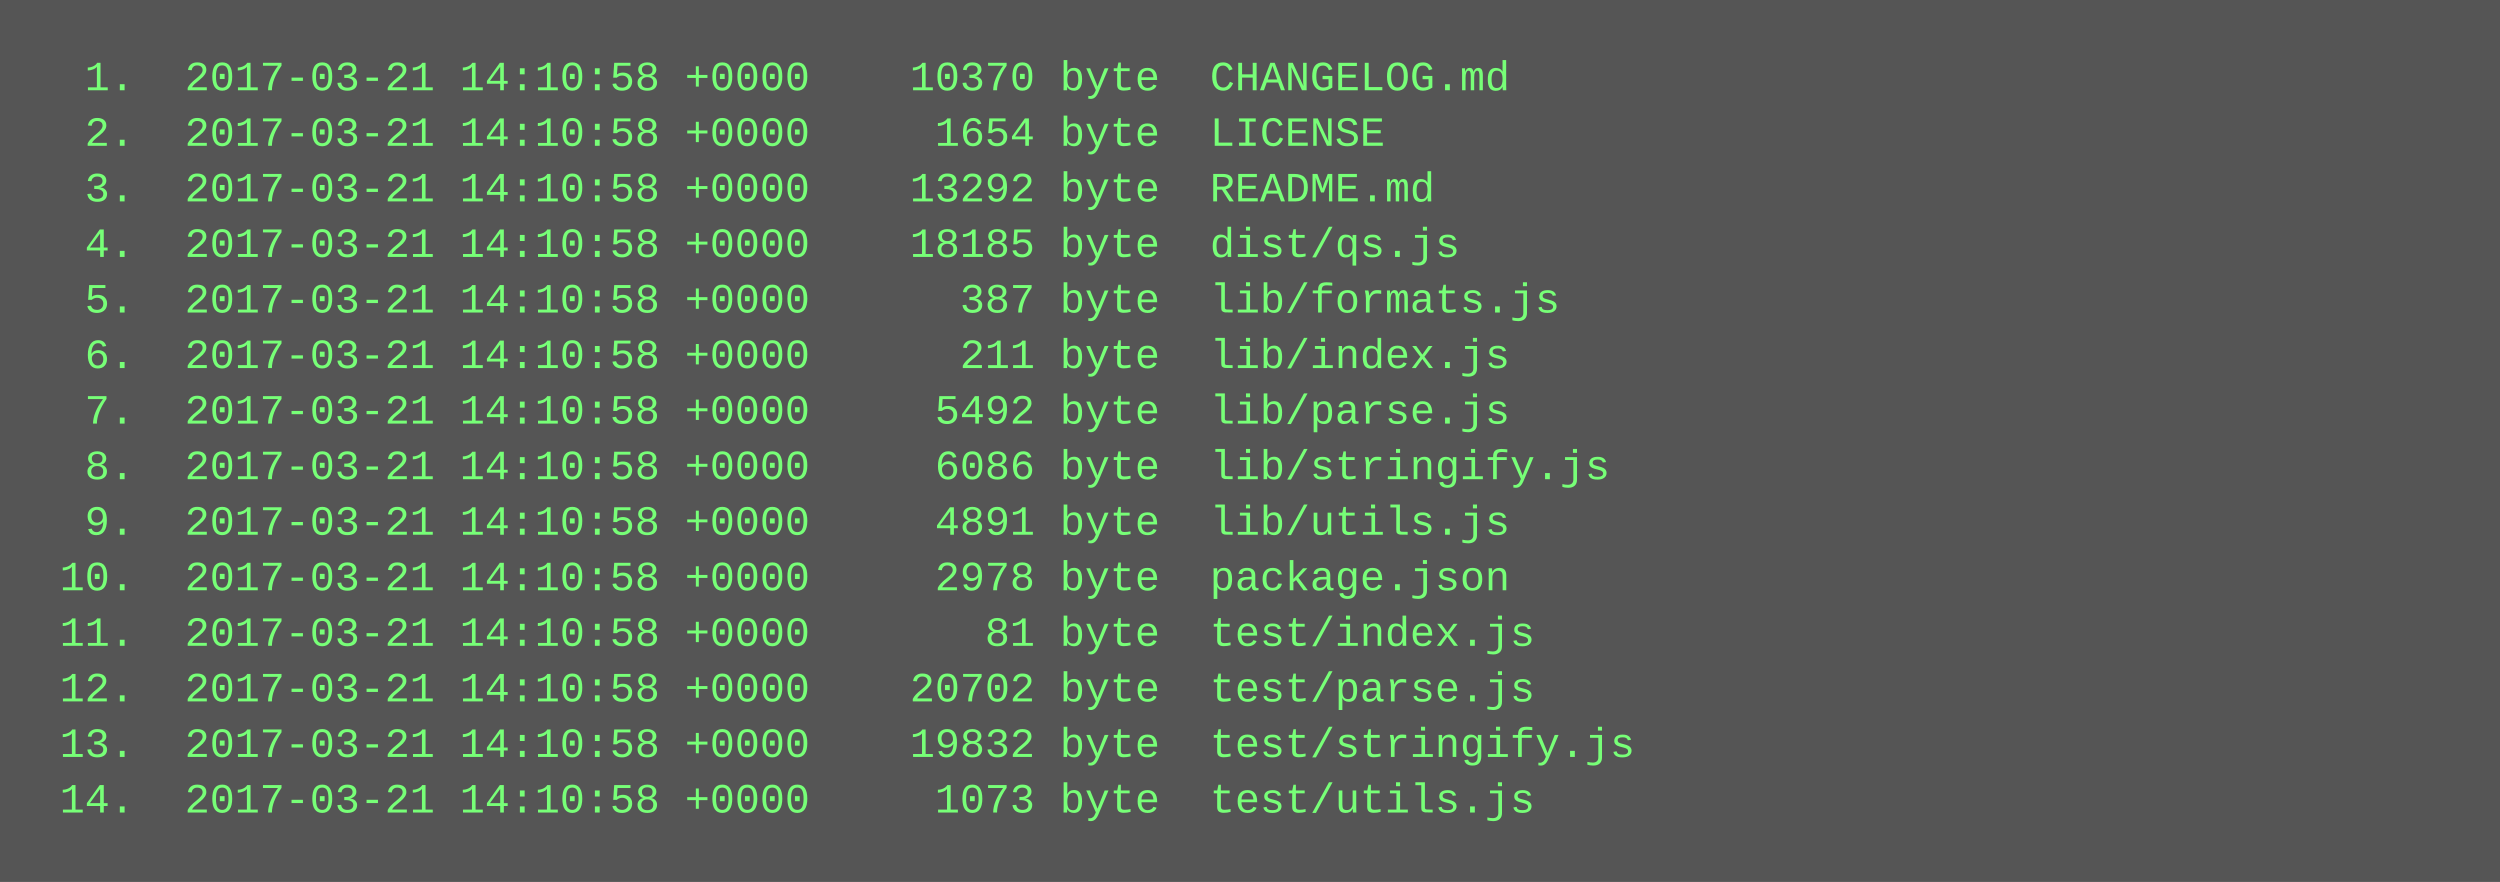
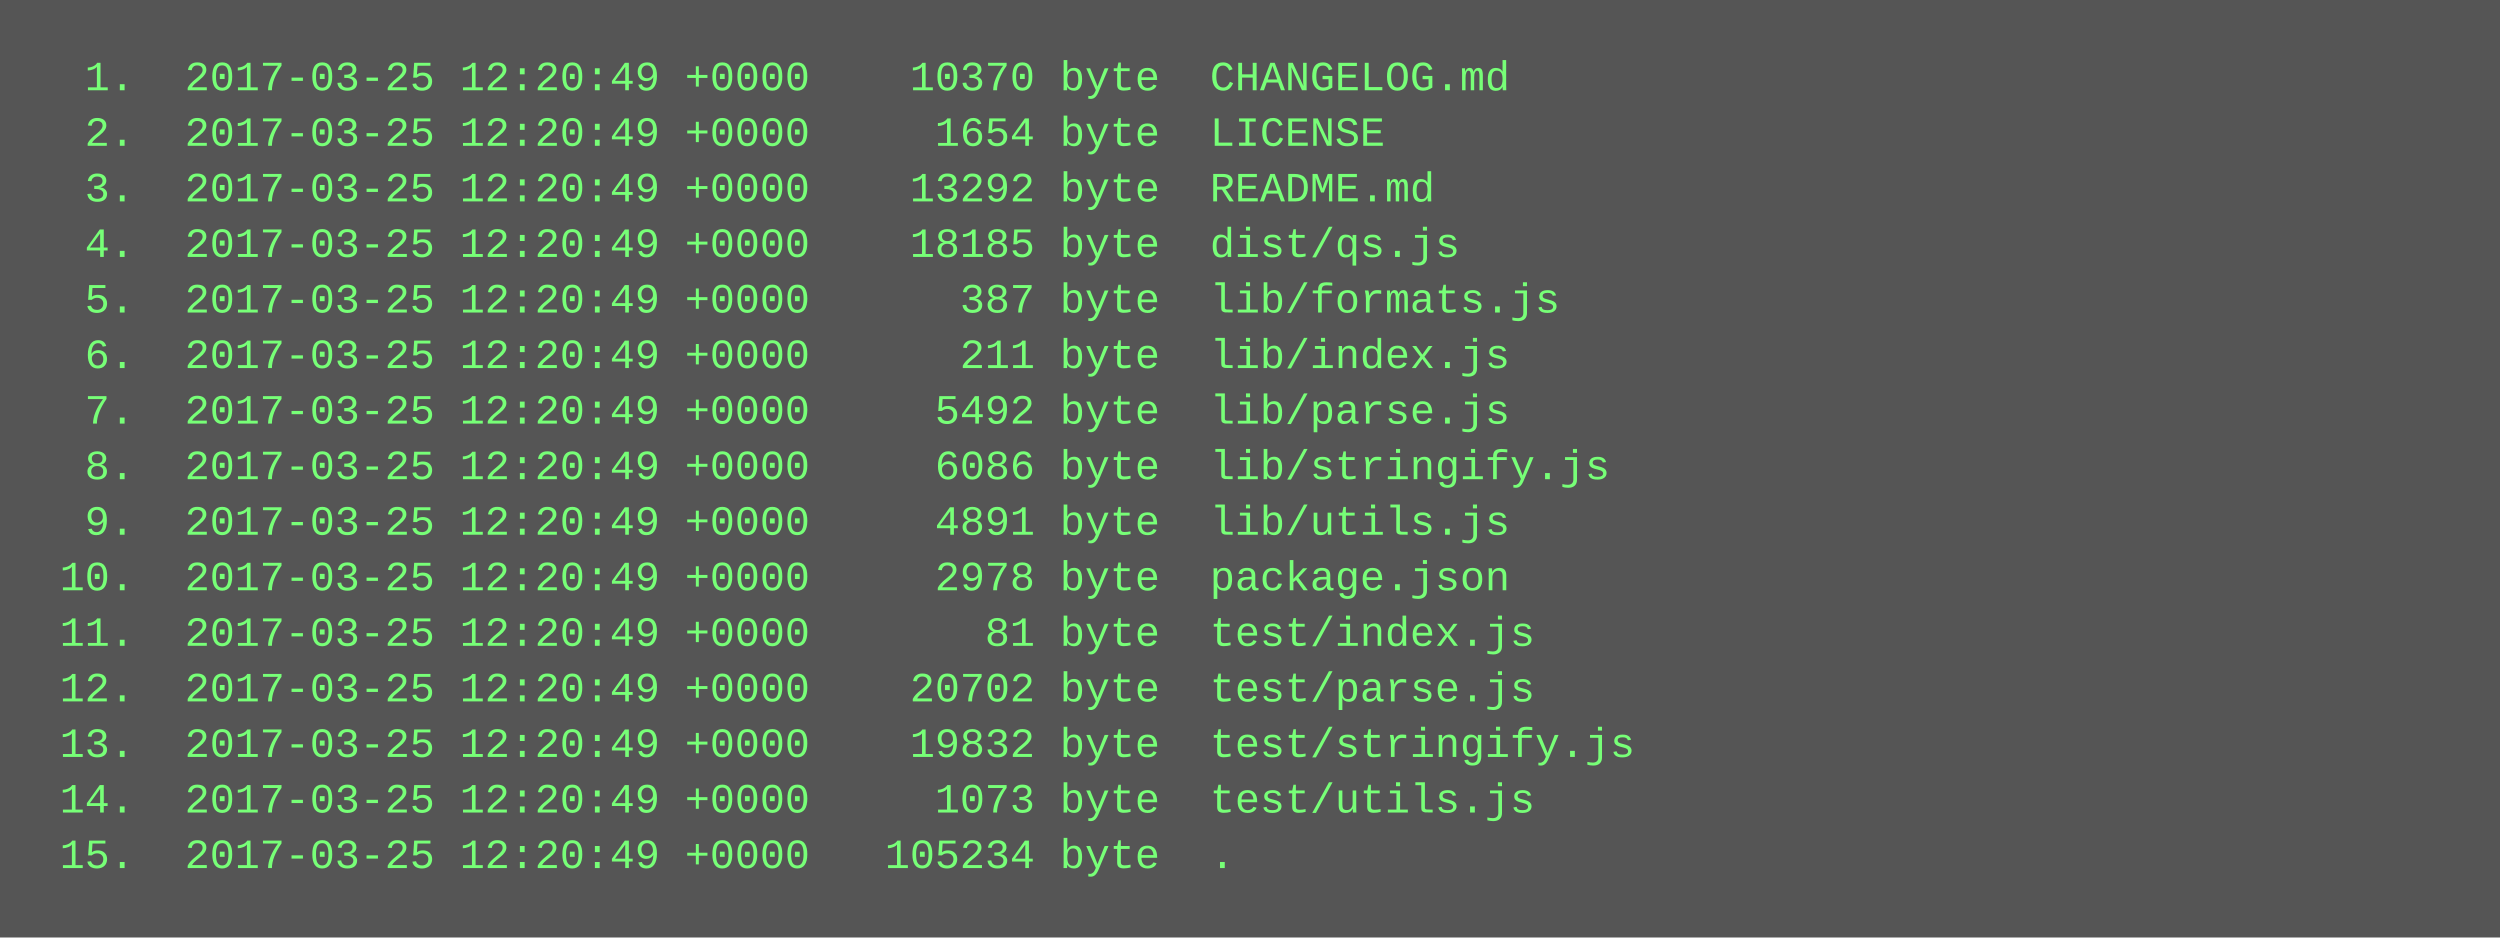
- <svg xmlns="http://www.w3.org/2000/svg" height="254" width="720">
-   <rect height="254" fill="#555" width="720" />
+ <svg xmlns="http://www.w3.org/2000/svg" height="270" width="720">
+   <rect height="270" fill="#555" width="720" />
  <text fill="#7f7" font-family="Courier New" font-size="12" xml:space="preserve">
-     <tspan x="10" y="26">  1.  2017-03-21 14:10:58 +0000    10370 byte  CHANGELOG.md</tspan>
-     <tspan x="10" y="42">  2.  2017-03-21 14:10:58 +0000     1654 byte  LICENSE</tspan>
-     <tspan x="10" y="58">  3.  2017-03-21 14:10:58 +0000    13292 byte  README.md</tspan>
-     <tspan x="10" y="74">  4.  2017-03-21 14:10:58 +0000    18185 byte  dist/qs.js</tspan>
-     <tspan x="10" y="90">  5.  2017-03-21 14:10:58 +0000      387 byte  lib/formats.js</tspan>
-     <tspan x="10" y="106">  6.  2017-03-21 14:10:58 +0000      211 byte  lib/index.js</tspan>
-     <tspan x="10" y="122">  7.  2017-03-21 14:10:58 +0000     5492 byte  lib/parse.js</tspan>
-     <tspan x="10" y="138">  8.  2017-03-21 14:10:58 +0000     6086 byte  lib/stringify.js</tspan>
-     <tspan x="10" y="154">  9.  2017-03-21 14:10:58 +0000     4891 byte  lib/utils.js</tspan>
-     <tspan x="10" y="170"> 10.  2017-03-21 14:10:58 +0000     2978 byte  package.json</tspan>
-     <tspan x="10" y="186"> 11.  2017-03-21 14:10:58 +0000       81 byte  test/index.js</tspan>
-     <tspan x="10" y="202"> 12.  2017-03-21 14:10:58 +0000    20702 byte  test/parse.js</tspan>
-     <tspan x="10" y="218"> 13.  2017-03-21 14:10:58 +0000    19832 byte  test/stringify.js</tspan>
-     <tspan x="10" y="234"> 14.  2017-03-21 14:10:58 +0000     1073 byte  test/utils.js</tspan>
+     <tspan x="10" y="26">  1.  2017-03-25 12:20:49 +0000    10370 byte  CHANGELOG.md</tspan>
+     <tspan x="10" y="42">  2.  2017-03-25 12:20:49 +0000     1654 byte  LICENSE</tspan>
+     <tspan x="10" y="58">  3.  2017-03-25 12:20:49 +0000    13292 byte  README.md</tspan>
+     <tspan x="10" y="74">  4.  2017-03-25 12:20:49 +0000    18185 byte  dist/qs.js</tspan>
+     <tspan x="10" y="90">  5.  2017-03-25 12:20:49 +0000      387 byte  lib/formats.js</tspan>
+     <tspan x="10" y="106">  6.  2017-03-25 12:20:49 +0000      211 byte  lib/index.js</tspan>
+     <tspan x="10" y="122">  7.  2017-03-25 12:20:49 +0000     5492 byte  lib/parse.js</tspan>
+     <tspan x="10" y="138">  8.  2017-03-25 12:20:49 +0000     6086 byte  lib/stringify.js</tspan>
+     <tspan x="10" y="154">  9.  2017-03-25 12:20:49 +0000     4891 byte  lib/utils.js</tspan>
+     <tspan x="10" y="170"> 10.  2017-03-25 12:20:49 +0000     2978 byte  package.json</tspan>
+     <tspan x="10" y="186"> 11.  2017-03-25 12:20:49 +0000       81 byte  test/index.js</tspan>
+     <tspan x="10" y="202"> 12.  2017-03-25 12:20:49 +0000    20702 byte  test/parse.js</tspan>
+     <tspan x="10" y="218"> 13.  2017-03-25 12:20:49 +0000    19832 byte  test/stringify.js</tspan>
+     <tspan x="10" y="234"> 14.  2017-03-25 12:20:49 +0000     1073 byte  test/utils.js</tspan>
+     <tspan x="10" y="250"> 15.  2017-03-25 12:20:49 +0000   105234 byte  .</tspan>
  </text>
</svg>
